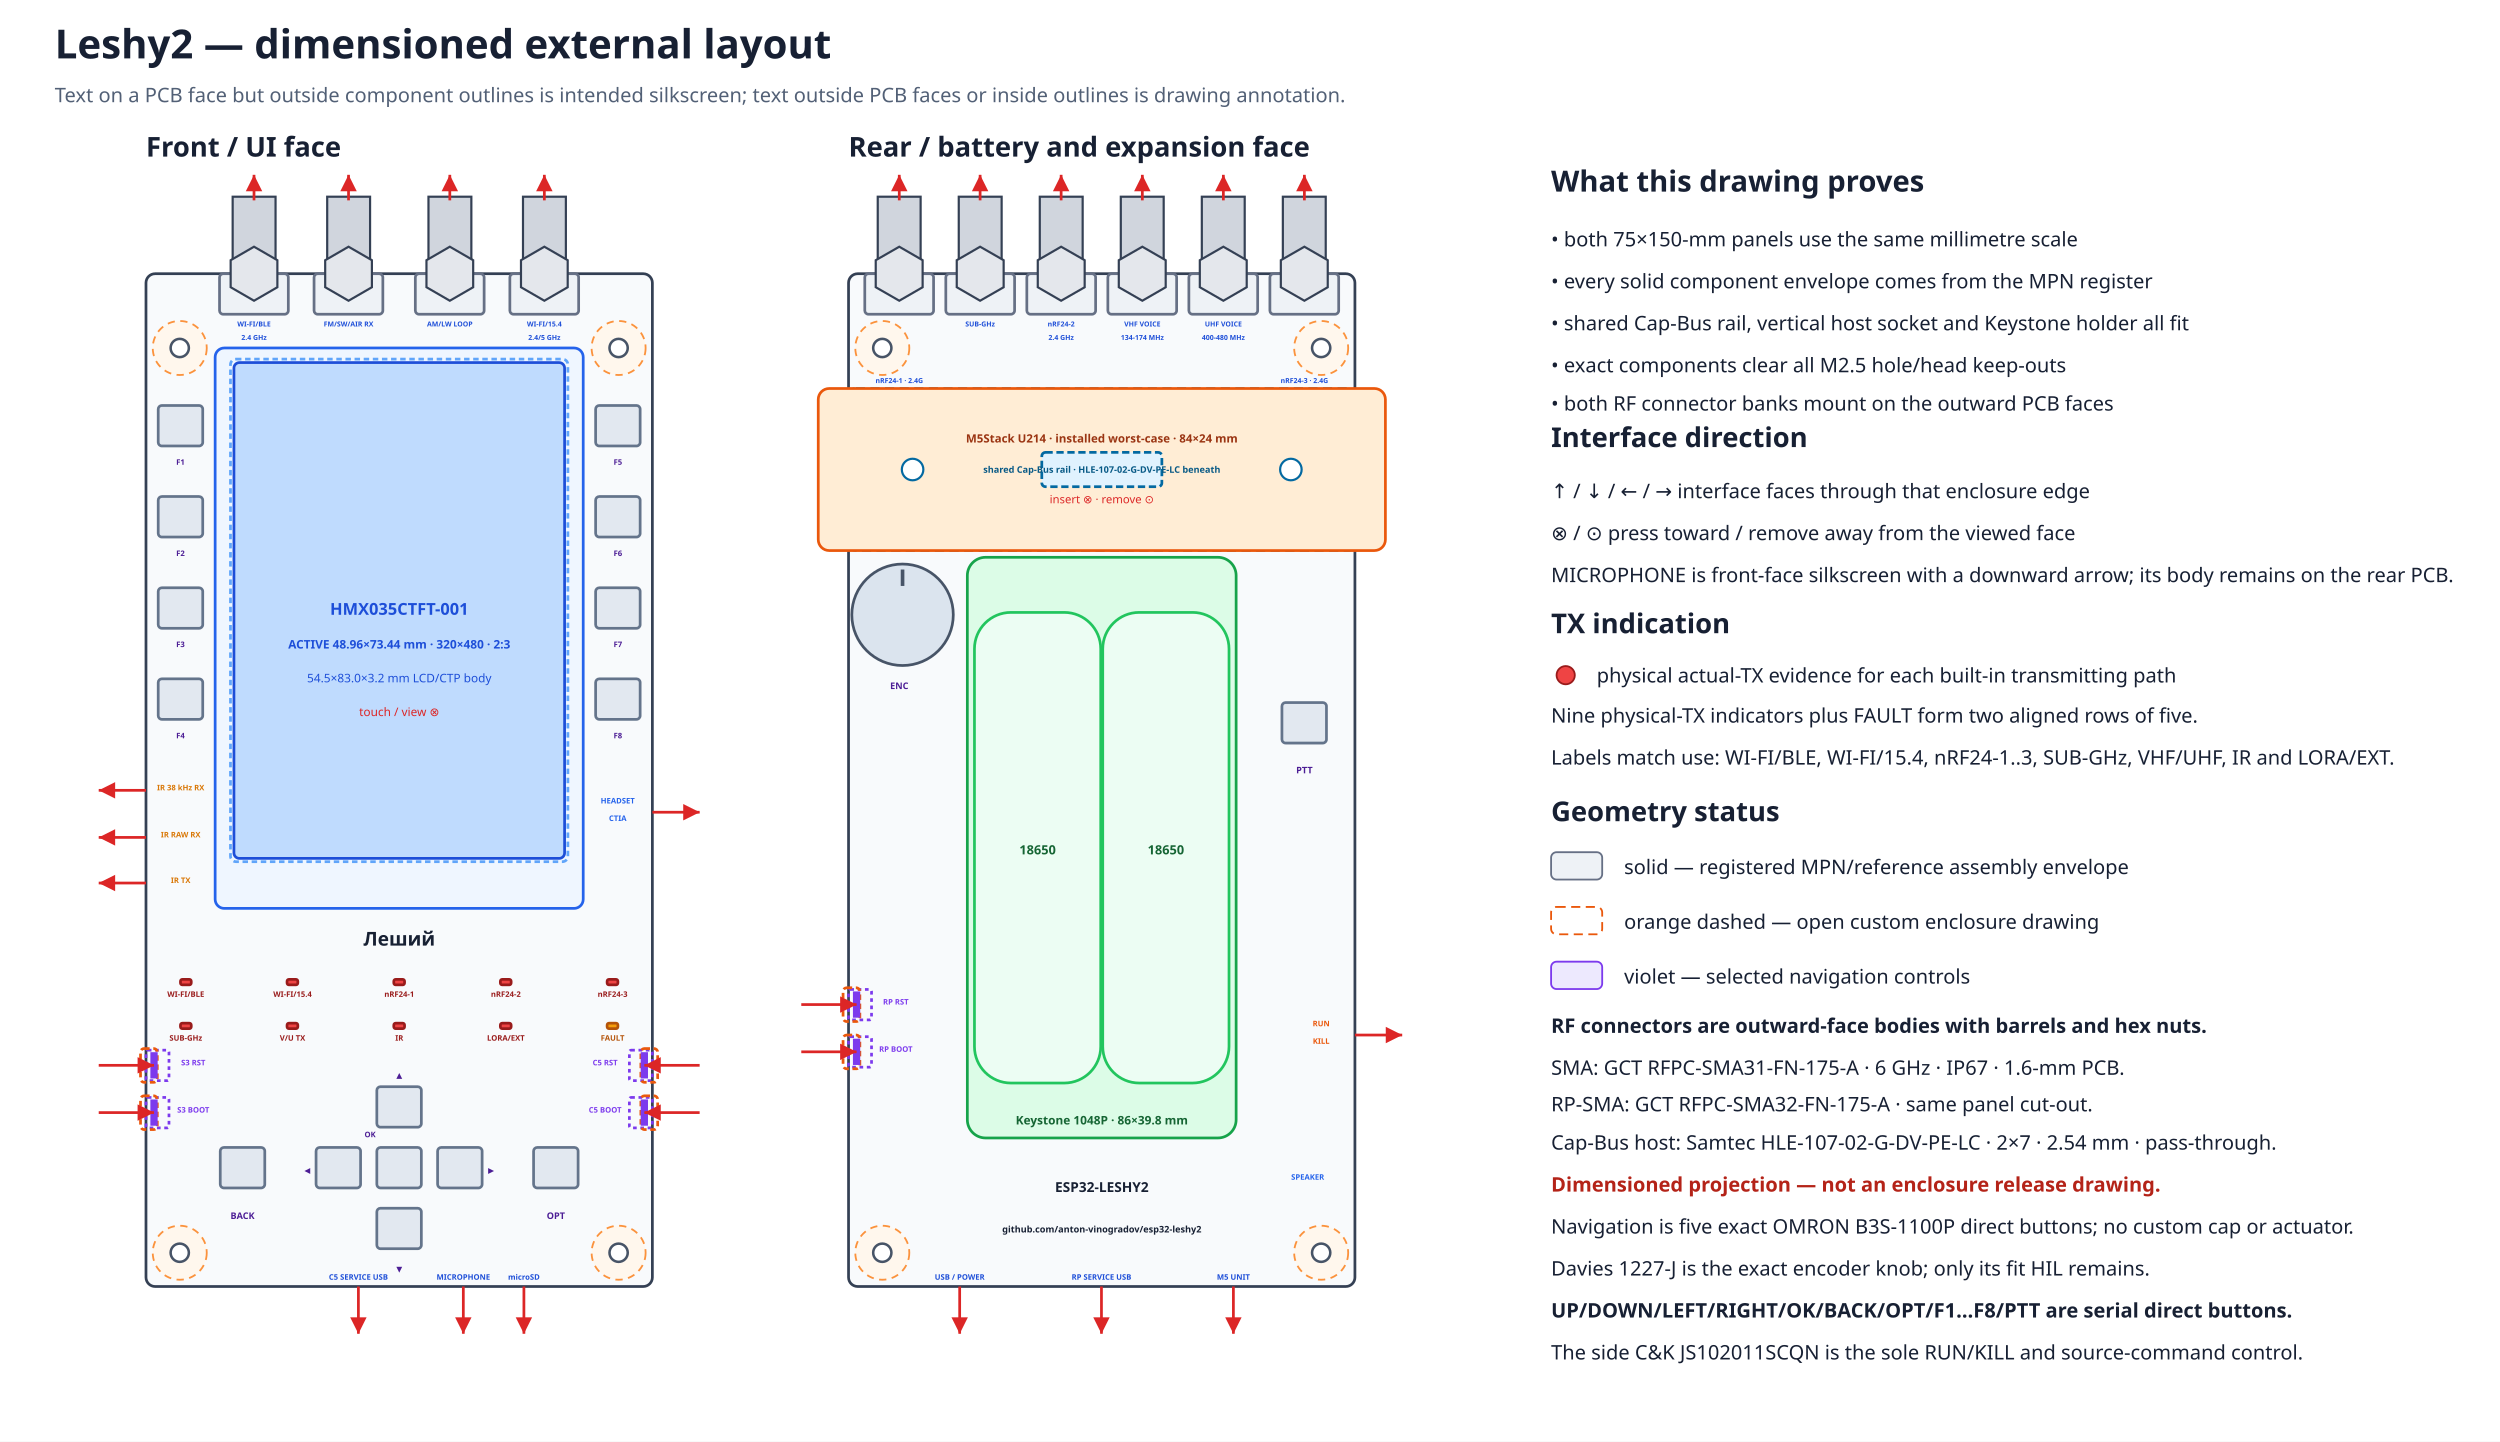
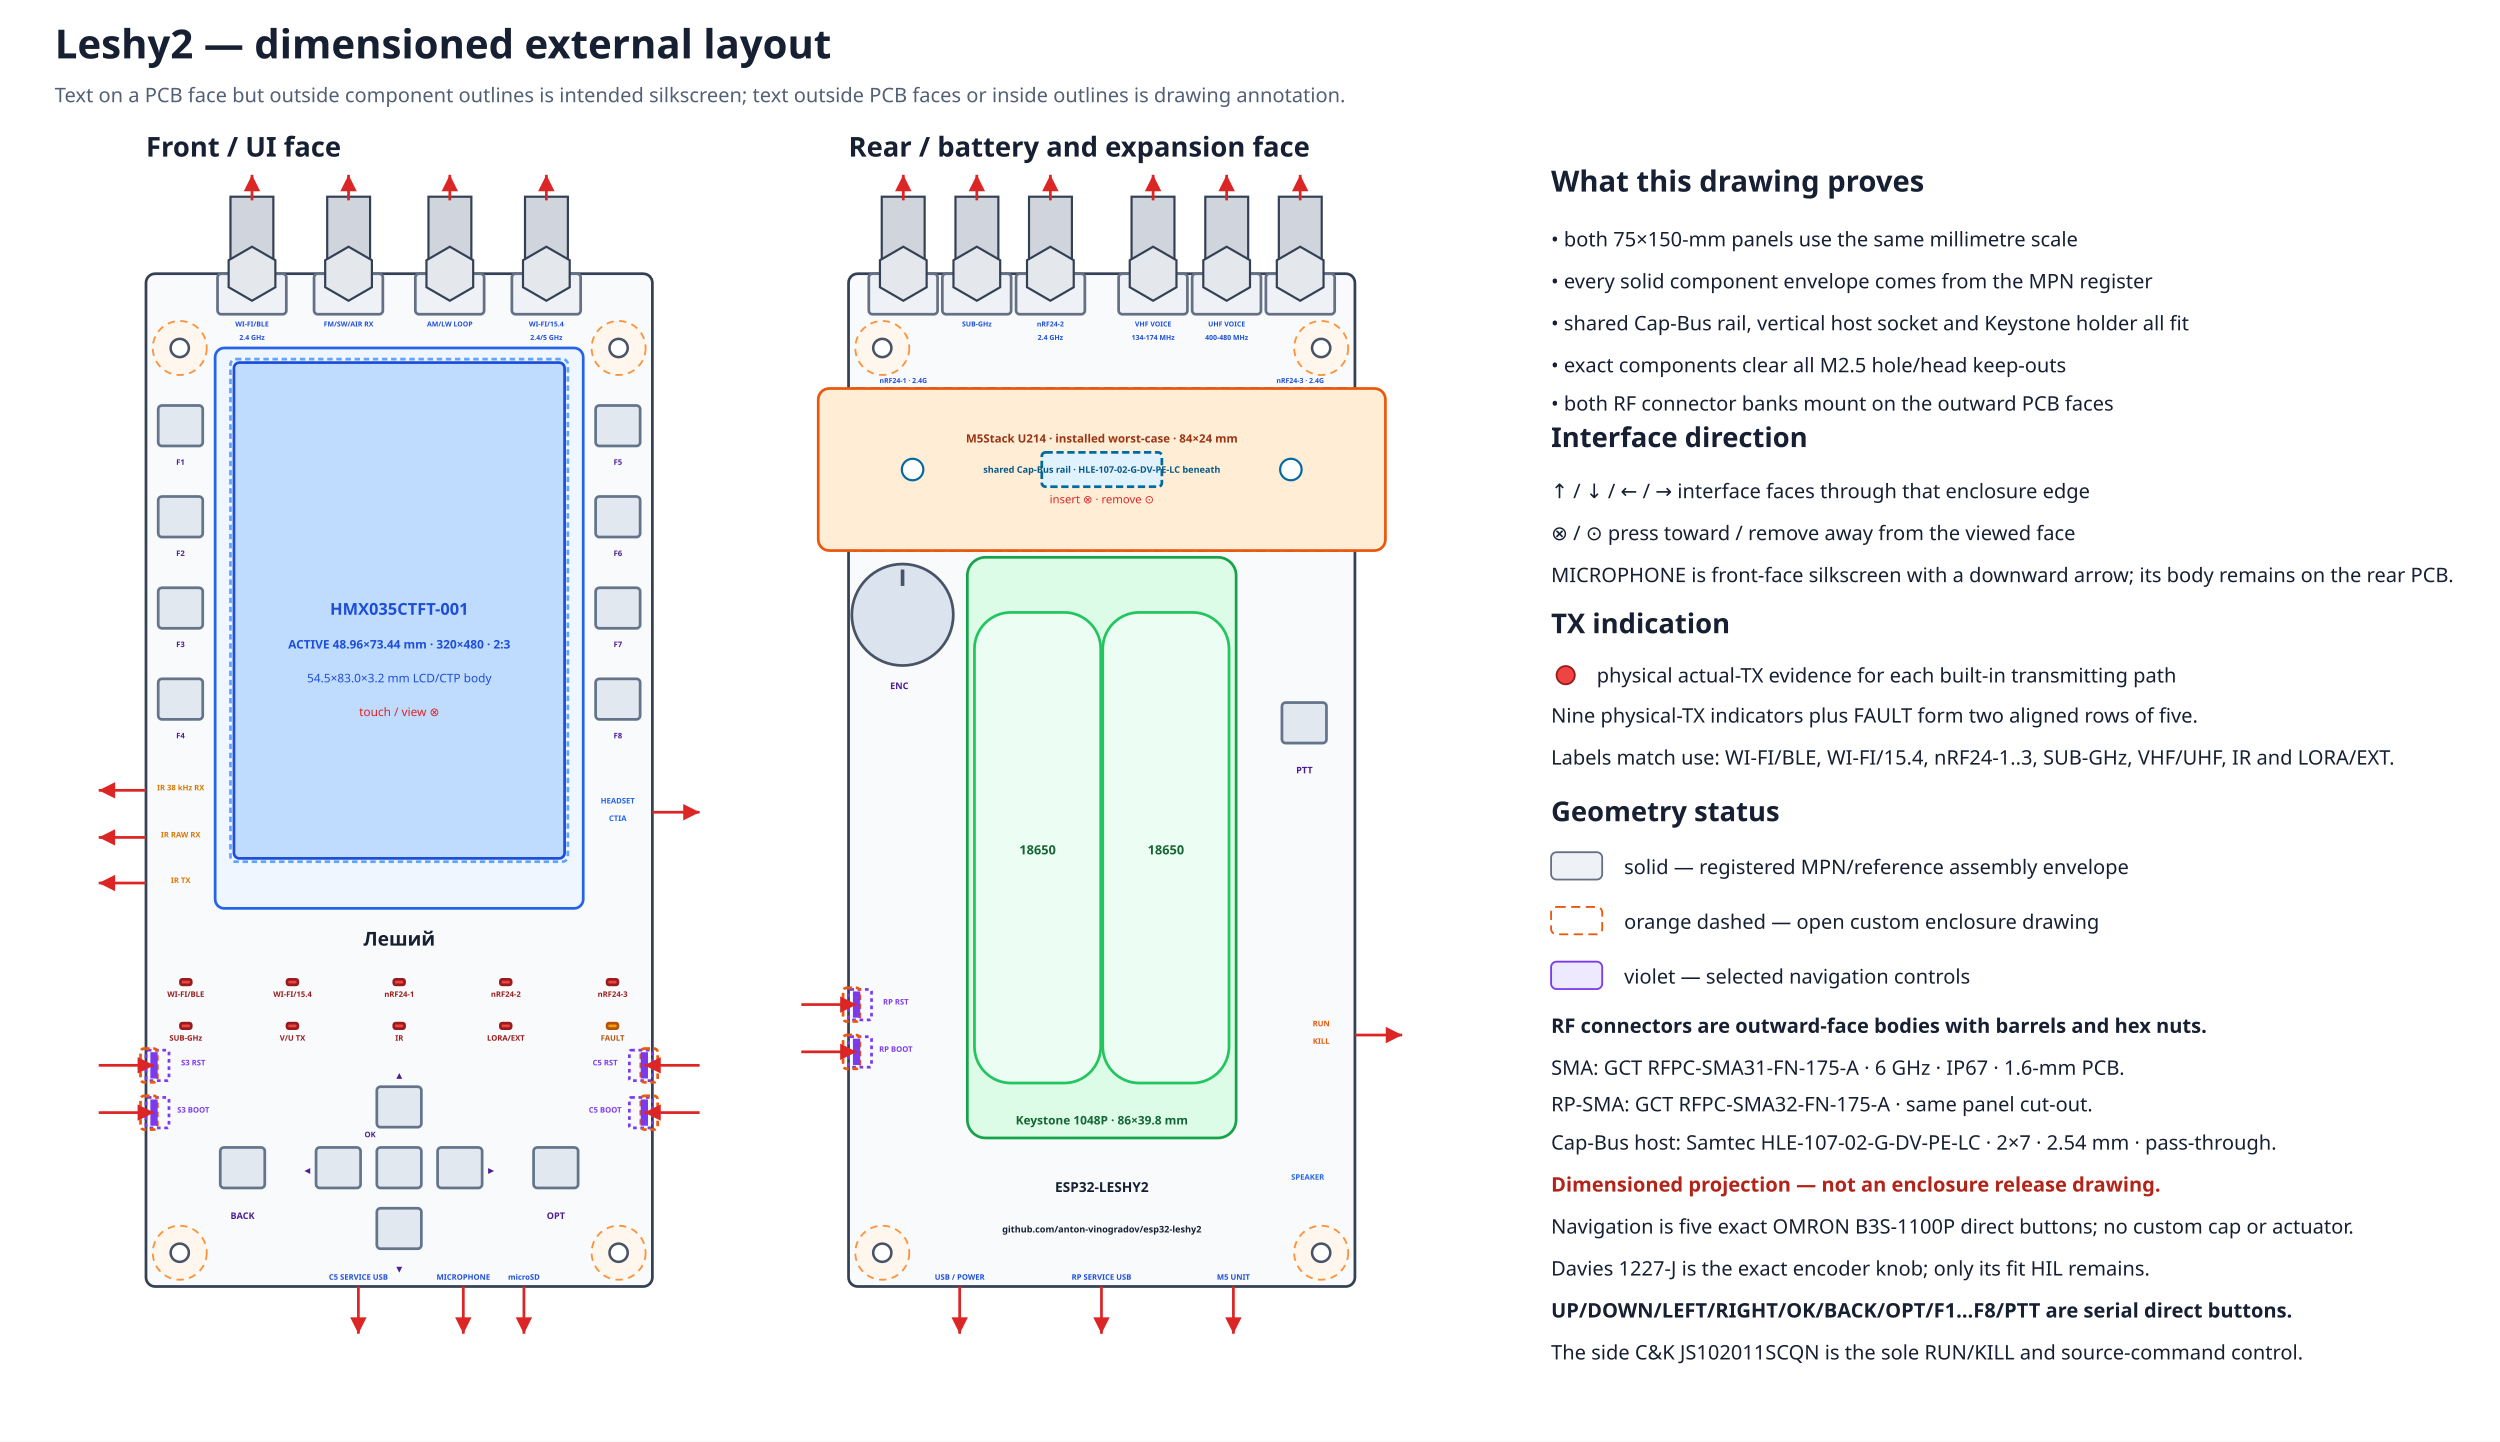
<svg xmlns="http://www.w3.org/2000/svg" width="1370" height="790" viewBox="0 0 1370 790" data-coordinate-model="L2-ASM-COORD-001-A" data-review-gate="H1.3.1" data-review-status="reviewed">
  <defs>
    <marker id="arrow" markerWidth="8" markerHeight="8" refX="6" refY="3" orient="auto">
      <path d="M0,0 L6,3 L0,6 Z" fill="#dc2626" />
    </marker>
  </defs>
  <rect width="100%" height="100%" fill="#ffffff" />
  <text x="30.0" y="32.0" font-family="sans-serif" font-size="22" font-weight="bold" text-anchor="start" fill="#172033">Leshy2 — dimensioned external layout</text>
  <text x="30.0" y="56.0" font-family="sans-serif" font-size="11" font-weight="normal" text-anchor="start" fill="#526076">Text on a PCB face but outside component outlines is intended silkscreen; text outside PCB faces or inside outlines is drawing annotation.</text>
  <text x="80.0" y="85.8" font-family="sans-serif" font-size="15" font-weight="bold" text-anchor="start" fill="#172033">Front / UI face</text>
  <rect x="80.0" y="150.0" width="277.5" height="555.0" rx="5" fill="#f8fafc" stroke="#344054" stroke-width="1.5" data-face="front-outer" data-board-mm="75x150" />
  <circle cx="98.5" cy="190.7" r="14.8" fill="#fff7ed" stroke="#fb923c" stroke-width="1" stroke-dasharray="4 3" />
  <circle cx="98.5" cy="190.7" r="5.0" fill="white" stroke="#475467" stroke-width="1.4" />
  <circle cx="339.0" cy="190.7" r="14.8" fill="#fff7ed" stroke="#fb923c" stroke-width="1" stroke-dasharray="4 3" />
  <circle cx="339.0" cy="190.7" r="5.0" fill="white" stroke="#475467" stroke-width="1.4" />
  <circle cx="98.5" cy="686.5" r="14.8" fill="#fff7ed" stroke="#fb923c" stroke-width="1" stroke-dasharray="4 3" />
  <circle cx="98.5" cy="686.5" r="5.0" fill="white" stroke="#475467" stroke-width="1.4" />
  <circle cx="339.0" cy="686.5" r="14.8" fill="#fff7ed" stroke="#fb923c" stroke-width="1" stroke-dasharray="4 3" />
  <circle cx="339.0" cy="686.5" r="5.0" fill="white" stroke="#475467" stroke-width="1.4" />
  <text x="465.0" y="85.8" font-family="sans-serif" font-size="15" font-weight="bold" text-anchor="start" fill="#172033">Rear / battery and expansion face</text>
  <rect x="465.0" y="150.0" width="277.5" height="555.0" rx="5" fill="#f8fafc" stroke="#344054" stroke-width="1.5" data-face="rear-outer" data-board-mm="75x150" />
  <circle cx="483.5" cy="190.7" r="14.8" fill="#fff7ed" stroke="#fb923c" stroke-width="1" stroke-dasharray="4 3" />
  <circle cx="483.5" cy="190.7" r="5.0" fill="white" stroke="#475467" stroke-width="1.4" />
  <circle cx="724.0" cy="190.7" r="14.8" fill="#fff7ed" stroke="#fb923c" stroke-width="1" stroke-dasharray="4 3" />
  <circle cx="724.0" cy="190.7" r="5.0" fill="white" stroke="#475467" stroke-width="1.4" />
  <circle cx="483.5" cy="686.5" r="14.8" fill="#fff7ed" stroke="#fb923c" stroke-width="1" stroke-dasharray="4 3" />
  <circle cx="483.5" cy="686.5" r="5.0" fill="white" stroke="#475467" stroke-width="1.4" />
  <circle cx="724.0" cy="686.5" r="14.8" fill="#fff7ed" stroke="#fb923c" stroke-width="1" stroke-dasharray="4 3" />
  <circle cx="724.0" cy="686.5" r="5.0" fill="white" stroke="#475467" stroke-width="1.4" />
  <rect x="465.0" y="212.9" width="277.5" height="88.8" rx="4" fill="#f0f9ff" stroke="#0284c7" stroke-width="1.5" stroke-dasharray="5 3" />
  <rect x="448.4" y="212.9" width="310.8" height="88.8" rx="6" fill="#ffedd5" stroke="#ea580c" stroke-width="1.5" />
  <rect x="570.9" y="247.9" width="65.8" height="18.8" rx="2" fill="#e0f2fe" stroke="#0369a1" stroke-width="1.5" stroke-dasharray="4 2" />
  <circle cx="500.1" cy="257.3" r="5.9" fill="#ffffff" stroke="#0369a1" stroke-width="1.2" />
  <circle cx="707.4" cy="257.3" r="5.9" fill="#ffffff" stroke="#0369a1" stroke-width="1.2" />
  <text x="603.8" y="242.5" font-family="sans-serif" font-size="6.3" font-weight="bold" text-anchor="middle" fill="#9a3412">M5Stack U214 · installed worst-case · 84×24 mm</text>
  <text x="603.8" y="259.1" font-family="sans-serif" font-size="5.0" font-weight="bold" text-anchor="middle" fill="#075985">shared Cap-Bus rail · HLE-107-02-G-DV-PE-LC beneath</text>
  <text x="603.8" y="275.8" font-family="sans-serif" font-size="6.2" font-weight="normal" text-anchor="middle" fill="#dc2626">insert ⊗ · remove ⊙</text>
  <g id="rear-outer-rf-bank" data-mount-face="rf-pcb-outer">
-     <rect x="473.9" y="150.0" width="37.7" height="22.2" rx="2" fill="#eef2f6" stroke="#667085" stroke-width="1.5" />
-     <rect x="481.0" y="107.8" width="23.5" height="42.2" fill="#d0d5dd" stroke="#344054" stroke-width="1.2" />
-     <polygon points="505.6,157.4 492.8,164.8 479.9,157.4 479.9,142.6 492.8,135.2 505.6,142.6" fill="#e4e7ec" stroke="#344054" stroke-width="1.2" />
-     <path d="M492.8 109.8 V95.8" stroke="#dc2626" stroke-width="1.5" marker-end="url(#arrow)" />
-     <text data-layer="pcb-silkscreen" x="492.8" y="209.9" font-family="sans-serif" font-size="3.8" font-weight="bold" text-anchor="middle" fill="#1d4ed8">nRF24-1 · 2.4G</text>
-     <rect x="518.3" y="150.0" width="37.7" height="22.2" rx="2" fill="#eef2f6" stroke="#667085" stroke-width="1.5" />
-     <rect x="525.4" y="107.8" width="23.5" height="42.2" fill="#d0d5dd" stroke="#344054" stroke-width="1.2" />
-     <polygon points="550.0,157.4 537.1,164.8 524.3,157.4 524.3,142.6 537.1,135.2 550.0,142.6" fill="#e4e7ec" stroke="#344054" stroke-width="1.2" />
-     <path d="M537.1 109.8 V95.8" stroke="#dc2626" stroke-width="1.5" marker-end="url(#arrow)" />
-     <text data-layer="pcb-silkscreen" x="537.1" y="178.9" font-family="sans-serif" font-size="3.8" font-weight="bold" text-anchor="middle" fill="#1d4ed8">SUB-GHz</text>
-     <rect x="562.7" y="150.0" width="37.7" height="22.2" rx="2" fill="#eef2f6" stroke="#667085" stroke-width="1.5" />
-     <rect x="569.8" y="107.8" width="23.5" height="42.2" fill="#d0d5dd" stroke="#344054" stroke-width="1.2" />
-     <polygon points="594.4,157.4 581.5,164.8 568.7,157.4 568.7,142.6 581.5,135.2 594.4,142.6" fill="#e4e7ec" stroke="#344054" stroke-width="1.2" />
-     <path d="M581.5 109.8 V95.8" stroke="#dc2626" stroke-width="1.5" marker-end="url(#arrow)" />
-     <text data-layer="pcb-silkscreen" x="581.5" y="178.9" font-family="sans-serif" font-size="3.8" font-weight="bold" text-anchor="middle" fill="#1d4ed8">nRF24-2</text>
-     <text data-layer="pcb-silkscreen" x="581.5" y="186.3" font-family="sans-serif" font-size="3.8" font-weight="bold" text-anchor="middle" fill="#1d4ed8">2.4 GHz</text>
-     <rect x="607.1" y="150.0" width="37.7" height="22.2" rx="2" fill="#eef2f6" stroke="#667085" stroke-width="1.5" />
-     <rect x="614.2" y="107.8" width="23.5" height="42.2" fill="#d0d5dd" stroke="#344054" stroke-width="1.2" />
-     <polygon points="638.8,157.4 626.0,164.8 613.1,157.4 613.1,142.6 626.0,135.2 638.8,142.6" fill="#e4e7ec" stroke="#344054" stroke-width="1.2" />
-     <path d="M626.0 109.8 V95.8" stroke="#dc2626" stroke-width="1.5" marker-end="url(#arrow)" />
-     <text data-layer="pcb-silkscreen" x="626.0" y="178.9" font-family="sans-serif" font-size="3.8" font-weight="bold" text-anchor="middle" fill="#1d4ed8">VHF VOICE</text>
-     <text data-layer="pcb-silkscreen" x="626.0" y="186.3" font-family="sans-serif" font-size="3.8" font-weight="bold" text-anchor="middle" fill="#1d4ed8">134-174 MHz</text>
-     <rect x="651.5" y="150.0" width="37.7" height="22.2" rx="2" fill="#eef2f6" stroke="#667085" stroke-width="1.5" />
-     <rect x="658.6" y="107.8" width="23.5" height="42.2" fill="#d0d5dd" stroke="#344054" stroke-width="1.2" />
-     <polygon points="683.2,157.4 670.4,164.8 657.5,157.4 657.5,142.6 670.4,135.2 683.2,142.6" fill="#e4e7ec" stroke="#344054" stroke-width="1.2" />
-     <path d="M670.4 109.8 V95.8" stroke="#dc2626" stroke-width="1.5" marker-end="url(#arrow)" />
-     <text data-layer="pcb-silkscreen" x="670.4" y="178.9" font-family="sans-serif" font-size="3.8" font-weight="bold" text-anchor="middle" fill="#1d4ed8">UHF VOICE</text>
-     <text data-layer="pcb-silkscreen" x="670.4" y="186.3" font-family="sans-serif" font-size="3.8" font-weight="bold" text-anchor="middle" fill="#1d4ed8">400-480 MHz</text>
-     <rect x="695.9" y="150.0" width="37.7" height="22.2" rx="2" fill="#eef2f6" stroke="#667085" stroke-width="1.5" />
-     <rect x="703.0" y="107.8" width="23.5" height="42.2" fill="#d0d5dd" stroke="#344054" stroke-width="1.2" />
-     <polygon points="727.6,157.4 714.8,164.8 701.9,157.4 701.9,142.6 714.8,135.2 727.6,142.6" fill="#e4e7ec" stroke="#344054" stroke-width="1.2" />
-     <path d="M714.8 109.8 V95.8" stroke="#dc2626" stroke-width="1.5" marker-end="url(#arrow)" />
-     <text data-layer="pcb-silkscreen" x="714.8" y="209.9" font-family="sans-serif" font-size="3.8" font-weight="bold" text-anchor="middle" fill="#1d4ed8">nRF24-3 · 2.4G</text>
+     <rect x="476.1" y="150.0" width="37.7" height="22.2" rx="2" fill="#eef2f6" stroke="#667085" stroke-width="1.5" />
+     <rect x="483.2" y="107.8" width="23.5" height="42.2" fill="#d0d5dd" stroke="#344054" stroke-width="1.2" />
+     <polygon points="507.8,157.4 495.0,164.8 482.2,157.4 482.2,142.6 495.0,135.2 507.8,142.6" fill="#e4e7ec" stroke="#344054" stroke-width="1.2" />
+     <path d="M495.0 109.8 V95.8" stroke="#dc2626" stroke-width="1.5" marker-end="url(#arrow)" />
+     <text data-layer="pcb-silkscreen" x="495.0" y="209.9" font-family="sans-serif" font-size="3.8" font-weight="bold" text-anchor="middle" fill="#1d4ed8">nRF24-1 · 2.4G</text>
+     <rect x="516.4" y="150.0" width="37.7" height="22.2" rx="2" fill="#eef2f6" stroke="#667085" stroke-width="1.5" />
+     <rect x="523.6" y="107.8" width="23.5" height="42.2" fill="#d0d5dd" stroke="#344054" stroke-width="1.2" />
+     <polygon points="548.1,157.4 535.3,164.8 522.5,157.4 522.5,142.6 535.3,135.2 548.1,142.6" fill="#e4e7ec" stroke="#344054" stroke-width="1.2" />
+     <path d="M535.3 109.8 V95.8" stroke="#dc2626" stroke-width="1.5" marker-end="url(#arrow)" />
+     <text data-layer="pcb-silkscreen" x="535.3" y="178.9" font-family="sans-serif" font-size="3.8" font-weight="bold" text-anchor="middle" fill="#1d4ed8">SUB-GHz</text>
+     <rect x="556.8" y="150.0" width="37.7" height="22.2" rx="2" fill="#eef2f6" stroke="#667085" stroke-width="1.5" />
+     <rect x="563.9" y="107.8" width="23.5" height="42.2" fill="#d0d5dd" stroke="#344054" stroke-width="1.2" />
+     <polygon points="588.4,157.4 575.6,164.8 562.8,157.4 562.8,142.6 575.6,135.2 588.4,142.6" fill="#e4e7ec" stroke="#344054" stroke-width="1.2" />
+     <path d="M575.6 109.8 V95.8" stroke="#dc2626" stroke-width="1.5" marker-end="url(#arrow)" />
+     <text data-layer="pcb-silkscreen" x="575.6" y="178.9" font-family="sans-serif" font-size="3.8" font-weight="bold" text-anchor="middle" fill="#1d4ed8">nRF24-2</text>
+     <text data-layer="pcb-silkscreen" x="575.6" y="186.3" font-family="sans-serif" font-size="3.8" font-weight="bold" text-anchor="middle" fill="#1d4ed8">2.4 GHz</text>
+     <rect x="613.0" y="150.0" width="37.7" height="22.2" rx="2" fill="#eef2f6" stroke="#667085" stroke-width="1.5" />
+     <rect x="620.1" y="107.8" width="23.5" height="42.2" fill="#d0d5dd" stroke="#344054" stroke-width="1.2" />
+     <polygon points="644.7,157.4 631.9,164.8 619.1,157.4 619.1,142.6 631.9,135.2 644.7,142.6" fill="#e4e7ec" stroke="#344054" stroke-width="1.2" />
+     <path d="M631.9 109.8 V95.8" stroke="#dc2626" stroke-width="1.5" marker-end="url(#arrow)" />
+     <text data-layer="pcb-silkscreen" x="631.9" y="178.9" font-family="sans-serif" font-size="3.8" font-weight="bold" text-anchor="middle" fill="#1d4ed8">VHF VOICE</text>
+     <text data-layer="pcb-silkscreen" x="631.9" y="186.3" font-family="sans-serif" font-size="3.8" font-weight="bold" text-anchor="middle" fill="#1d4ed8">134-174 MHz</text>
+     <rect x="653.3" y="150.0" width="37.7" height="22.2" rx="2" fill="#eef2f6" stroke="#667085" stroke-width="1.5" />
+     <rect x="660.5" y="107.8" width="23.5" height="42.2" fill="#d0d5dd" stroke="#344054" stroke-width="1.2" />
+     <polygon points="685.0,157.4 672.2,164.8 659.4,157.4 659.4,142.6 672.2,135.2 685.0,142.6" fill="#e4e7ec" stroke="#344054" stroke-width="1.2" />
+     <path d="M672.2 109.8 V95.8" stroke="#dc2626" stroke-width="1.5" marker-end="url(#arrow)" />
+     <text data-layer="pcb-silkscreen" x="672.2" y="178.9" font-family="sans-serif" font-size="3.8" font-weight="bold" text-anchor="middle" fill="#1d4ed8">UHF VOICE</text>
+     <text data-layer="pcb-silkscreen" x="672.2" y="186.3" font-family="sans-serif" font-size="3.8" font-weight="bold" text-anchor="middle" fill="#1d4ed8">400-480 MHz</text>
+     <rect x="693.7" y="150.0" width="37.7" height="22.2" rx="2" fill="#eef2f6" stroke="#667085" stroke-width="1.5" />
+     <rect x="700.8" y="107.8" width="23.5" height="42.2" fill="#d0d5dd" stroke="#344054" stroke-width="1.2" />
+     <polygon points="725.3,157.4 712.5,164.8 699.7,157.4 699.7,142.6 712.5,135.2 725.3,142.6" fill="#e4e7ec" stroke="#344054" stroke-width="1.2" />
+     <path d="M712.5 109.8 V95.8" stroke="#dc2626" stroke-width="1.5" marker-end="url(#arrow)" />
+     <text data-layer="pcb-silkscreen" x="712.5" y="209.9" font-family="sans-serif" font-size="3.8" font-weight="bold" text-anchor="middle" fill="#1d4ed8">nRF24-3 · 2.4G</text>
  </g>
  <rect x="117.9" y="190.7" width="201.7" height="307.1" rx="5" fill="#eff6ff" stroke="#2563eb" stroke-width="1.5" />
  <rect x="128.2" y="198.7" width="181.2" height="271.7" rx="3" fill="#bfdbfe" stroke="#1d4ed8" stroke-width="1.5" />
  <rect x="126.3" y="196.8" width="184.9" height="275.4" rx="3" fill="none" stroke="#60a5fa" stroke-width="1.5" stroke-dasharray="3 2" />
  <text x="218.8" y="336.9" font-family="sans-serif" font-size="9" font-weight="bold" text-anchor="middle" fill="#1d4ed8">HMX035CTFT-001</text>
  <text x="218.8" y="355.4" font-family="sans-serif" font-size="6.5" font-weight="bold" text-anchor="middle" fill="#1d4ed8">ACTIVE 48.96×73.44 mm · 320×480 · 2:3</text>
  <text x="218.8" y="373.9" font-family="sans-serif" font-size="6.5" font-weight="normal" text-anchor="middle" fill="#1d4ed8">54.5×83.0×3.2 mm LCD/CTP body</text>
  <text x="218.8" y="392.4" font-family="sans-serif" font-size="6.5" font-weight="normal" text-anchor="middle" fill="#dc2626">touch / view ⊗</text>
  <g id="front-outer-rf-bank" data-mount-face="ui-pcb-outer">
-     <rect x="120.3" y="150.0" width="37.7" height="22.2" rx="2" fill="#eef2f6" stroke="#667085" stroke-width="1.5" />
-     <rect x="127.5" y="107.8" width="23.5" height="42.2" fill="#d0d5dd" stroke="#344054" stroke-width="1.2" />
-     <polygon points="152.0,157.4 139.2,164.8 126.4,157.4 126.4,142.6 139.2,135.2 152.0,142.6" fill="#e4e7ec" stroke="#344054" stroke-width="1.2" />
-     <path d="M139.2 109.8 V95.8" stroke="#dc2626" stroke-width="1.5" marker-end="url(#arrow)" />
-     <text data-layer="pcb-silkscreen" x="139.2" y="178.9" font-family="sans-serif" font-size="3.8" font-weight="bold" text-anchor="middle" fill="#1d4ed8">WI-FI/BLE</text>
-     <text data-layer="pcb-silkscreen" x="139.2" y="186.3" font-family="sans-serif" font-size="3.8" font-weight="bold" text-anchor="middle" fill="#1d4ed8">2.4 GHz</text>
+     <rect x="119.2" y="150.0" width="37.7" height="22.2" rx="2" fill="#eef2f6" stroke="#667085" stroke-width="1.5" />
+     <rect x="126.3" y="107.8" width="23.5" height="42.2" fill="#d0d5dd" stroke="#344054" stroke-width="1.2" />
+     <polygon points="150.9,157.4 138.1,164.8 125.3,157.4 125.3,142.6 138.1,135.2 150.9,142.6" fill="#e4e7ec" stroke="#344054" stroke-width="1.2" />
+     <path d="M138.1 109.8 V95.8" stroke="#dc2626" stroke-width="1.5" marker-end="url(#arrow)" />
+     <text data-layer="pcb-silkscreen" x="138.1" y="178.9" font-family="sans-serif" font-size="3.8" font-weight="bold" text-anchor="middle" fill="#1d4ed8">WI-FI/BLE</text>
+     <text data-layer="pcb-silkscreen" x="138.1" y="186.3" font-family="sans-serif" font-size="3.8" font-weight="bold" text-anchor="middle" fill="#1d4ed8">2.4 GHz</text>
    <rect x="172.1" y="150.0" width="37.7" height="22.2" rx="2" fill="#eef2f6" stroke="#667085" stroke-width="1.5" />
    <rect x="179.3" y="107.8" width="23.5" height="42.2" fill="#d0d5dd" stroke="#344054" stroke-width="1.2" />
    <polygon points="203.8,157.4 191.0,164.8 178.2,157.4 178.2,142.6 191.0,135.2 203.8,142.6" fill="#e4e7ec" stroke="#344054" stroke-width="1.2" />
    <path d="M191.0 109.8 V95.8" stroke="#dc2626" stroke-width="1.5" marker-end="url(#arrow)" />
    <text data-layer="pcb-silkscreen" x="191.0" y="178.9" font-family="sans-serif" font-size="3.8" font-weight="bold" text-anchor="middle" fill="#1d4ed8">FM/SW/AIR RX</text>
    <rect x="227.6" y="150.0" width="37.7" height="22.2" rx="2" fill="#eef2f6" stroke="#667085" stroke-width="1.5" />
    <rect x="234.8" y="107.8" width="23.5" height="42.2" fill="#d0d5dd" stroke="#344054" stroke-width="1.2" />
    <polygon points="259.3,157.4 246.5,164.8 233.7,157.4 233.7,142.6 246.5,135.2 259.3,142.6" fill="#e4e7ec" stroke="#344054" stroke-width="1.2" />
    <path d="M246.5 109.8 V95.8" stroke="#dc2626" stroke-width="1.5" marker-end="url(#arrow)" />
    <text data-layer="pcb-silkscreen" x="246.5" y="178.9" font-family="sans-serif" font-size="3.8" font-weight="bold" text-anchor="middle" fill="#1d4ed8">AM/LW LOOP</text>
-     <rect x="279.4" y="150.0" width="37.7" height="22.2" rx="2" fill="#eef2f6" stroke="#667085" stroke-width="1.5" />
-     <rect x="286.6" y="107.8" width="23.5" height="42.2" fill="#d0d5dd" stroke="#344054" stroke-width="1.2" />
-     <polygon points="311.1,157.4 298.3,164.8 285.5,157.4 285.5,142.6 298.3,135.2 311.1,142.6" fill="#e4e7ec" stroke="#344054" stroke-width="1.2" />
-     <path d="M298.3 109.8 V95.8" stroke="#dc2626" stroke-width="1.5" marker-end="url(#arrow)" />
-     <text data-layer="pcb-silkscreen" x="298.3" y="178.9" font-family="sans-serif" font-size="3.8" font-weight="bold" text-anchor="middle" fill="#1d4ed8">WI-FI/15.4</text>
-     <text data-layer="pcb-silkscreen" x="298.3" y="186.3" font-family="sans-serif" font-size="3.8" font-weight="bold" text-anchor="middle" fill="#1d4ed8">2.4/5 GHz</text>
+     <rect x="280.5" y="150.0" width="37.7" height="22.2" rx="2" fill="#eef2f6" stroke="#667085" stroke-width="1.5" />
+     <rect x="287.7" y="107.8" width="23.5" height="42.2" fill="#d0d5dd" stroke="#344054" stroke-width="1.2" />
+     <polygon points="312.2,157.4 299.4,164.8 286.6,157.4 286.6,142.6 299.4,135.2 312.2,142.6" fill="#e4e7ec" stroke="#344054" stroke-width="1.2" />
+     <path d="M299.4 109.8 V95.8" stroke="#dc2626" stroke-width="1.5" marker-end="url(#arrow)" />
+     <text data-layer="pcb-silkscreen" x="299.4" y="178.9" font-family="sans-serif" font-size="3.8" font-weight="bold" text-anchor="middle" fill="#1d4ed8">WI-FI/15.4</text>
+     <text data-layer="pcb-silkscreen" x="299.4" y="186.3" font-family="sans-serif" font-size="3.8" font-weight="bold" text-anchor="middle" fill="#1d4ed8">2.4/5 GHz</text>
  </g>
  <rect x="98.9" y="536.7" width="5.9" height="3.0" rx="1" fill="#ef4444" stroke="#991b1b" stroke-width="1.5" data-instance="s3_tx_led" data-role="actual-tx-indicator" data-row="1" data-column="1" />
  <text data-layer="pcb-silkscreen" x="101.8" y="546.3" font-family="sans-serif" font-size="4.2" font-weight="bold" text-anchor="middle" fill="#991b1b">WI-FI/BLE</text>
  <rect x="157.3" y="536.7" width="5.9" height="3.0" rx="1" fill="#ef4444" stroke="#991b1b" stroke-width="1.5" data-instance="c5_tx_led" data-role="actual-tx-indicator" data-row="1" data-column="2" />
  <text data-layer="pcb-silkscreen" x="160.3" y="546.3" font-family="sans-serif" font-size="4.2" font-weight="bold" text-anchor="middle" fill="#991b1b">WI-FI/15.4</text>
  <rect x="215.8" y="536.7" width="5.9" height="3.0" rx="1" fill="#ef4444" stroke="#991b1b" stroke-width="1.5" data-instance="nrf0_tx_led" data-role="actual-tx-indicator" data-row="1" data-column="3" />
  <text data-layer="pcb-silkscreen" x="218.8" y="546.3" font-family="sans-serif" font-size="4.2" font-weight="bold" text-anchor="middle" fill="#991b1b">nRF24-1</text>
  <rect x="274.2" y="536.7" width="5.9" height="3.0" rx="1" fill="#ef4444" stroke="#991b1b" stroke-width="1.5" data-instance="nrf1_tx_led" data-role="actual-tx-indicator" data-row="1" data-column="4" />
  <text data-layer="pcb-silkscreen" x="277.2" y="546.3" font-family="sans-serif" font-size="4.2" font-weight="bold" text-anchor="middle" fill="#991b1b">nRF24-2</text>
  <rect x="332.7" y="536.7" width="5.9" height="3.0" rx="1" fill="#ef4444" stroke="#991b1b" stroke-width="1.5" data-instance="nrf2_tx_led" data-role="actual-tx-indicator" data-row="1" data-column="5" />
  <text data-layer="pcb-silkscreen" x="335.7" y="546.3" font-family="sans-serif" font-size="4.2" font-weight="bold" text-anchor="middle" fill="#991b1b">nRF24-3</text>
  <rect x="98.9" y="560.7" width="5.9" height="3.0" rx="1" fill="#ef4444" stroke="#991b1b" stroke-width="1.5" data-instance="cc_tx_led" data-role="actual-tx-indicator" data-row="2" data-column="1" />
  <text data-layer="pcb-silkscreen" x="101.8" y="570.3" font-family="sans-serif" font-size="4.2" font-weight="bold" text-anchor="middle" fill="#991b1b">SUB-GHz</text>
  <rect x="157.3" y="560.7" width="5.9" height="3.0" rx="1" fill="#ef4444" stroke="#991b1b" stroke-width="1.5" data-instance="voice_tx_led" data-role="actual-tx-indicator" data-row="2" data-column="2" />
  <text data-layer="pcb-silkscreen" x="160.3" y="570.3" font-family="sans-serif" font-size="4.2" font-weight="bold" text-anchor="middle" fill="#991b1b">V/U TX</text>
  <rect x="215.8" y="560.7" width="5.9" height="3.0" rx="1" fill="#ef4444" stroke="#991b1b" stroke-width="1.5" data-instance="ir_tx_led" data-role="actual-tx-indicator" data-row="2" data-column="3" />
  <text data-layer="pcb-silkscreen" x="218.8" y="570.3" font-family="sans-serif" font-size="4.2" font-weight="bold" text-anchor="middle" fill="#991b1b">IR</text>
  <rect x="274.2" y="560.7" width="5.9" height="3.0" rx="1" fill="#ef4444" stroke="#991b1b" stroke-width="1.5" data-instance="ext_tx_led" data-role="actual-tx-indicator" data-row="2" data-column="4" />
  <text data-layer="pcb-silkscreen" x="277.2" y="570.3" font-family="sans-serif" font-size="4.2" font-weight="bold" text-anchor="middle" fill="#991b1b">LORA/EXT</text>
  <rect x="332.7" y="560.7" width="5.9" height="3.0" rx="1" fill="#f59e0b" stroke="#b45309" stroke-width="1.5" data-instance="fault_led" data-role="fault-indicator" data-row="2" data-column="5" />
  <text data-layer="pcb-silkscreen" x="335.7" y="570.3" font-family="sans-serif" font-size="4.2" font-weight="bold" text-anchor="middle" fill="#b45309">FAULT</text>
  <rect x="86.7" y="222.2" width="24.4" height="22.2" rx="2" fill="#e2e8f0" stroke="#64748b" stroke-width="1.5" data-instance="ui_switch_f1" data-direct-press="true" />
  <rect x="86.7" y="272.1" width="24.4" height="22.2" rx="2" fill="#e2e8f0" stroke="#64748b" stroke-width="1.5" data-instance="ui_switch_f2" data-direct-press="true" />
  <rect x="86.7" y="322.1" width="24.4" height="22.2" rx="2" fill="#e2e8f0" stroke="#64748b" stroke-width="1.5" data-instance="ui_switch_f3" data-direct-press="true" />
  <rect x="86.7" y="372.0" width="24.4" height="22.2" rx="2" fill="#e2e8f0" stroke="#64748b" stroke-width="1.5" data-instance="ui_switch_f4" data-direct-press="true" />
  <rect x="326.4" y="222.2" width="24.4" height="22.2" rx="2" fill="#e2e8f0" stroke="#64748b" stroke-width="1.5" data-instance="ui_switch_f5" data-direct-press="true" />
  <rect x="326.4" y="272.1" width="24.4" height="22.2" rx="2" fill="#e2e8f0" stroke="#64748b" stroke-width="1.5" data-instance="ui_switch_f6" data-direct-press="true" />
  <rect x="326.4" y="322.1" width="24.4" height="22.2" rx="2" fill="#e2e8f0" stroke="#64748b" stroke-width="1.5" data-instance="ui_switch_f7" data-direct-press="true" />
  <rect x="326.4" y="372.0" width="24.4" height="22.2" rx="2" fill="#e2e8f0" stroke="#64748b" stroke-width="1.5" data-instance="ui_switch_f8" data-direct-press="true" />
  <rect x="120.7" y="628.8" width="24.4" height="22.2" rx="2" fill="#e2e8f0" stroke="#64748b" stroke-width="1.5" data-instance="ui_switch_back" data-direct-press="true" />
  <rect x="206.5" y="595.5" width="24.4" height="22.2" rx="2" fill="#e2e8f0" stroke="#64748b" stroke-width="1.5" data-instance="ui_dpad_up" data-direct-press="true" />
  <rect x="206.5" y="662.1" width="24.4" height="22.2" rx="2" fill="#e2e8f0" stroke="#64748b" stroke-width="1.5" data-instance="ui_dpad_down" data-direct-press="true" />
  <rect x="173.2" y="628.8" width="24.4" height="22.2" rx="2" fill="#e2e8f0" stroke="#64748b" stroke-width="1.5" data-instance="ui_dpad_left" data-direct-press="true" />
  <rect x="239.8" y="628.8" width="24.4" height="22.2" rx="2" fill="#e2e8f0" stroke="#64748b" stroke-width="1.5" data-instance="ui_dpad_right" data-direct-press="true" />
  <rect x="206.5" y="628.8" width="24.4" height="22.2" rx="2" fill="#e2e8f0" stroke="#64748b" stroke-width="1.5" data-instance="ui_dpad_ok" data-direct-press="true" />
  <rect x="292.4" y="628.8" width="24.4" height="22.2" rx="2" fill="#e2e8f0" stroke="#64748b" stroke-width="1.5" data-instance="ui_switch_opt" data-direct-press="true" />
  <text data-layer="pcb-silkscreen" x="218.8" y="590.7" font-family="sans-serif" font-size="4.2" font-weight="bold" text-anchor="middle" fill="#4c1d95">▲</text>
  <text data-layer="pcb-silkscreen" x="218.8" y="696.9" font-family="sans-serif" font-size="4.2" font-weight="bold" text-anchor="middle" fill="#4c1d95">▼</text>
  <text data-layer="pcb-silkscreen" x="168.4" y="642.8" font-family="sans-serif" font-size="4.2" font-weight="bold" text-anchor="middle" fill="#4c1d95">◀</text>
  <text data-layer="pcb-silkscreen" x="269.1" y="642.8" font-family="sans-serif" font-size="4.2" font-weight="bold" text-anchor="middle" fill="#4c1d95">▶</text>
  <text data-layer="pcb-silkscreen" x="202.8" y="623.2" font-family="sans-serif" font-size="4.2" font-weight="bold" text-anchor="middle" fill="#4c1d95">OK</text>
  <text data-layer="pcb-silkscreen" x="132.9" y="668.0" font-family="sans-serif" font-size="5.0" font-weight="bold" text-anchor="middle" fill="#4c1d95">BACK</text>
  <text data-layer="pcb-silkscreen" x="304.6" y="668.0" font-family="sans-serif" font-size="5.0" font-weight="bold" text-anchor="middle" fill="#4c1d95">OPT</text>
  <text data-layer="pcb-silkscreen" x="98.9" y="254.7" font-family="sans-serif" font-size="4.2" font-weight="bold" text-anchor="middle" fill="#4c1d95">F1</text>
  <text data-layer="pcb-silkscreen" x="98.9" y="304.7" font-family="sans-serif" font-size="4.2" font-weight="bold" text-anchor="middle" fill="#4c1d95">F2</text>
  <text data-layer="pcb-silkscreen" x="98.9" y="354.6" font-family="sans-serif" font-size="4.2" font-weight="bold" text-anchor="middle" fill="#4c1d95">F3</text>
  <text data-layer="pcb-silkscreen" x="98.9" y="404.6" font-family="sans-serif" font-size="4.2" font-weight="bold" text-anchor="middle" fill="#4c1d95">F4</text>
  <text data-layer="pcb-silkscreen" x="338.6" y="254.7" font-family="sans-serif" font-size="4.2" font-weight="bold" text-anchor="middle" fill="#4c1d95">F5</text>
  <text data-layer="pcb-silkscreen" x="338.6" y="304.7" font-family="sans-serif" font-size="4.2" font-weight="bold" text-anchor="middle" fill="#4c1d95">F6</text>
  <text data-layer="pcb-silkscreen" x="338.6" y="354.6" font-family="sans-serif" font-size="4.2" font-weight="bold" text-anchor="middle" fill="#4c1d95">F7</text>
  <text data-layer="pcb-silkscreen" x="338.6" y="404.6" font-family="sans-serif" font-size="4.2" font-weight="bold" text-anchor="middle" fill="#4c1d95">F8</text>
  <path d="M80.0 433.1 L54.1 433.1" stroke="#dc2626" stroke-width="1.5" marker-end="url(#arrow)" />
  <text data-layer="pcb-silkscreen" x="99.0" y="433.1" font-family="sans-serif" font-size="4.2" font-weight="bold" text-anchor="middle" fill="#d97706">IR 38 kHz RX</text>
  <path d="M80.0 458.9 L54.1 458.9" stroke="#dc2626" stroke-width="1.5" marker-end="url(#arrow)" />
  <text data-layer="pcb-silkscreen" x="99.0" y="458.9" font-family="sans-serif" font-size="4.2" font-weight="bold" text-anchor="middle" fill="#d97706">IR RAW RX</text>
  <path d="M80.0 483.9 L54.1 483.9" stroke="#dc2626" stroke-width="1.5" marker-end="url(#arrow)" />
  <text data-layer="pcb-silkscreen" x="99.0" y="483.9" font-family="sans-serif" font-size="4.2" font-weight="bold" text-anchor="middle" fill="#d97706">IR TX</text>
  <path d="M357.5 445.1 L383.4 445.1" stroke="#dc2626" stroke-width="1.5" marker-end="url(#arrow)" />
  <text data-layer="pcb-silkscreen" x="338.5" y="440.3" font-family="sans-serif" font-size="4.2" font-weight="bold" text-anchor="middle" fill="#2563eb">HEADSET</text>
  <text data-layer="pcb-silkscreen" x="338.5" y="449.9" font-family="sans-serif" font-size="4.2" font-weight="bold" text-anchor="middle" fill="#2563eb">CTIA</text>
  <rect x="80.0" y="575.5" width="12.6" height="16.7" rx="1" fill="none" stroke="#7c3aed" stroke-width="1.5" stroke-dasharray="2 2" data-instance="s3_reset_button" data-projection="inner-mounted-side-switch" />
  <rect x="77.0" y="574.6" width="9.2" height="18.5" rx="2" fill="none" stroke="#ea580c" stroke-width="1.5" stroke-dasharray="3 2" data-instance="s3_reset_button" data-part="protective-recess" data-recess-mm="1.2" />
  <path d="M84.4 578.6 V589.0" stroke="#7c3aed" stroke-width="4" stroke-linecap="square" data-instance="s3_reset_button" data-part="side-actuator" data-recessed="true" />
  <path d="M54.1 583.8 L84.4 583.8" stroke="#dc2626" stroke-width="1.5" marker-end="url(#arrow)" />
  <text data-layer="pcb-silkscreen" x="105.9" y="583.8" font-family="sans-serif" font-size="4.2" font-weight="bold" text-anchor="middle" fill="#7c3aed">S3 RST</text>
  <rect x="80.0" y="601.4" width="12.6" height="16.7" rx="1" fill="none" stroke="#7c3aed" stroke-width="1.5" stroke-dasharray="2 2" data-instance="s3_boot_button" data-projection="inner-mounted-side-switch" />
  <rect x="77.0" y="600.5" width="9.2" height="18.5" rx="2" fill="none" stroke="#ea580c" stroke-width="1.5" stroke-dasharray="3 2" data-instance="s3_boot_button" data-part="protective-recess" data-recess-mm="1.2" />
  <path d="M84.4 604.5 V614.9" stroke="#7c3aed" stroke-width="4" stroke-linecap="square" data-instance="s3_boot_button" data-part="side-actuator" data-recessed="true" />
  <path d="M54.1 609.7 L84.4 609.7" stroke="#dc2626" stroke-width="1.5" marker-end="url(#arrow)" />
  <text data-layer="pcb-silkscreen" x="105.9" y="609.7" font-family="sans-serif" font-size="4.2" font-weight="bold" text-anchor="middle" fill="#7c3aed">S3 BOOT</text>
  <rect x="344.9" y="575.5" width="12.6" height="16.7" rx="1" fill="none" stroke="#7c3aed" stroke-width="1.5" stroke-dasharray="2 2" data-instance="c5_reset_button" data-projection="inner-mounted-side-switch" />
  <rect x="351.2" y="574.6" width="9.2" height="18.5" rx="2" fill="none" stroke="#ea580c" stroke-width="1.5" stroke-dasharray="3 2" data-instance="c5_reset_button" data-part="protective-recess" data-recess-mm="1.2" />
  <path d="M353.1 578.6 V589.0" stroke="#7c3aed" stroke-width="4" stroke-linecap="square" data-instance="c5_reset_button" data-part="side-actuator" data-recessed="true" />
  <path d="M383.4 583.8 L353.1 583.8" stroke="#dc2626" stroke-width="1.5" marker-end="url(#arrow)" />
  <text data-layer="pcb-silkscreen" x="331.6" y="583.8" font-family="sans-serif" font-size="4.2" font-weight="bold" text-anchor="middle" fill="#7c3aed">C5 RST</text>
  <rect x="344.9" y="601.4" width="12.6" height="16.7" rx="1" fill="none" stroke="#7c3aed" stroke-width="1.5" stroke-dasharray="2 2" data-instance="c5_boot_button" data-projection="inner-mounted-side-switch" />
  <rect x="351.2" y="600.5" width="9.2" height="18.5" rx="2" fill="none" stroke="#ea580c" stroke-width="1.5" stroke-dasharray="3 2" data-instance="c5_boot_button" data-part="protective-recess" data-recess-mm="1.2" />
  <path d="M353.1 604.5 V614.9" stroke="#7c3aed" stroke-width="4" stroke-linecap="square" data-instance="c5_boot_button" data-part="side-actuator" data-recessed="true" />
  <path d="M383.4 609.7 L353.1 609.7" stroke="#dc2626" stroke-width="1.5" marker-end="url(#arrow)" />
  <text data-layer="pcb-silkscreen" x="331.6" y="609.7" font-family="sans-serif" font-size="4.2" font-weight="bold" text-anchor="middle" fill="#7c3aed">C5 BOOT</text>
  <path d="M196.4 705.0 L196.4 730.9" stroke="#dc2626" stroke-width="1.5" marker-end="url(#arrow)" />
  <text data-layer="pcb-silkscreen" x="196.4" y="701.3" font-family="sans-serif" font-size="4.2" font-weight="bold" text-anchor="middle" fill="#1d4ed8">C5 SERVICE USB</text>
  <path d="M287.1 705.0 L287.1 730.9" stroke="#dc2626" stroke-width="1.5" marker-end="url(#arrow)" />
  <text data-layer="pcb-silkscreen" x="287.1" y="701.3" font-family="sans-serif" font-size="4.2" font-weight="bold" text-anchor="middle" fill="#1d4ed8">microSD</text>
  <path d="M253.9 705.0 L253.9 730.9" stroke="#dc2626" stroke-width="1.5" marker-end="url(#arrow)" />
  <text data-layer="pcb-silkscreen" x="253.9" y="701.3" font-family="sans-serif" font-size="4.2" font-weight="bold" text-anchor="middle" fill="#1d4ed8">MICROPHONE</text>
  <rect x="530.1" y="305.4" width="147.3" height="318.2" rx="10" fill="#dcfce7" stroke="#16a34a" stroke-width="1.5" />
  <text x="603.8" y="616.2" font-family="sans-serif" font-size="6.5" font-weight="bold" text-anchor="middle" fill="#166534">Keystone 1048P · 86×39.8 mm</text>
  <rect x="534.0" y="335.6" width="69.2" height="257.9" rx="20" fill="#ecfdf3" stroke="#22c55e" stroke-width="1.5" data-instance="pack_cell0" data-source-envelope="true" />
  <text x="568.6" y="468.2" font-family="sans-serif" font-size="7" font-weight="bold" text-anchor="middle" fill="#166534">18650</text>
  <rect x="604.3" y="335.6" width="69.2" height="257.9" rx="20" fill="#ecfdf3" stroke="#22c55e" stroke-width="1.5" data-instance="pack_cell1" data-source-envelope="true" />
  <text x="638.9" y="468.2" font-family="sans-serif" font-size="7" font-weight="bold" text-anchor="middle" fill="#166534">18650</text>
  <rect x="702.5" y="385.0" width="24.4" height="22.2" rx="2" fill="#e2e8f0" stroke="#64748b" stroke-width="1.5" data-instance="ptt_switch" data-direct-press="true" />
  <circle cx="494.6" cy="336.9" r="27.8" fill="#dbe4ee" stroke="#475467" stroke-width="1.5" data-instance="encoder_knob" data-selected-part="true" />
  <path d="M494.6 312.1 V321.1" stroke="#475467" stroke-width="2" data-part="knob-indicator-line" />
  <text data-layer="pcb-silkscreen" x="492.8" y="377.6" font-family="sans-serif" font-size="5.0" font-weight="bold" text-anchor="middle" fill="#4c1d95">ENC</text>
  <text data-layer="pcb-silkscreen" x="714.8" y="423.8" font-family="sans-serif" font-size="5.0" font-weight="bold" text-anchor="middle" fill="#4c1d95">PTT</text>
  <path d="M742.5 567.2 L768.4 567.2" stroke="#dc2626" stroke-width="1.5" marker-end="url(#arrow)" />
  <text data-layer="pcb-silkscreen" x="724.0" y="562.4" font-family="sans-serif" font-size="4.2" font-weight="bold" text-anchor="middle" fill="#ea580c">RUN</text>
  <text data-layer="pcb-silkscreen" x="724.0" y="572.0" font-family="sans-serif" font-size="4.2" font-weight="bold" text-anchor="middle" fill="#ea580c">KILL</text>
  <rect x="465.0" y="542.2" width="12.6" height="16.7" rx="1" fill="none" stroke="#7c3aed" stroke-width="1.5" stroke-dasharray="2 2" data-instance="rp_reset_button" data-projection="inner-mounted-side-switch" />
  <rect x="462.0" y="541.3" width="9.2" height="18.5" rx="2" fill="none" stroke="#ea580c" stroke-width="1.5" stroke-dasharray="3 2" data-instance="rp_reset_button" data-part="protective-recess" data-recess-mm="1.2" />
  <path d="M469.4 545.3 V555.7" stroke="#7c3aed" stroke-width="4" stroke-linecap="square" data-instance="rp_reset_button" data-part="side-actuator" data-recessed="true" />
  <path d="M439.1 550.5 L469.4 550.5" stroke="#dc2626" stroke-width="1.5" marker-end="url(#arrow)" />
  <text data-layer="pcb-silkscreen" x="490.9" y="550.5" font-family="sans-serif" font-size="4.2" font-weight="bold" text-anchor="middle" fill="#7c3aed">RP RST</text>
  <rect x="465.0" y="568.1" width="12.6" height="16.7" rx="1" fill="none" stroke="#7c3aed" stroke-width="1.5" stroke-dasharray="2 2" data-instance="rp_boot_button" data-projection="inner-mounted-side-switch" />
  <rect x="462.0" y="567.2" width="9.2" height="18.5" rx="2" fill="none" stroke="#ea580c" stroke-width="1.5" stroke-dasharray="3 2" data-instance="rp_boot_button" data-part="protective-recess" data-recess-mm="1.2" />
  <path d="M469.4 571.2 V581.6" stroke="#7c3aed" stroke-width="4" stroke-linecap="square" data-instance="rp_boot_button" data-part="side-actuator" data-recessed="true" />
  <path d="M439.1 576.4 L469.4 576.4" stroke="#dc2626" stroke-width="1.5" marker-end="url(#arrow)" />
  <text data-layer="pcb-silkscreen" x="490.9" y="576.4" font-family="sans-serif" font-size="4.2" font-weight="bold" text-anchor="middle" fill="#7c3aed">RP BOOT</text>
  <path d="M525.9 705.0 V730.9" stroke="#dc2626" stroke-width="1.5" marker-end="url(#arrow)" />
  <text data-layer="pcb-silkscreen" x="525.9" y="701.3" font-family="sans-serif" font-size="4.2" font-weight="bold" text-anchor="middle" fill="#1d4ed8">USB / POWER</text>
  <path d="M603.6 705.0 V730.9" stroke="#dc2626" stroke-width="1.5" marker-end="url(#arrow)" />
  <text data-layer="pcb-silkscreen" x="603.6" y="701.3" font-family="sans-serif" font-size="4.2" font-weight="bold" text-anchor="middle" fill="#1d4ed8">RP SERVICE USB</text>
  <path d="M675.9 705.0 V730.9" stroke="#dc2626" stroke-width="1.5" marker-end="url(#arrow)" />
  <text data-layer="pcb-silkscreen" x="675.9" y="701.3" font-family="sans-serif" font-size="4.2" font-weight="bold" text-anchor="middle" fill="#1d4ed8">M5 UNIT</text>
  <text data-layer="pcb-silkscreen" x="716.6" y="646.5" font-family="sans-serif" font-size="4.2" font-weight="bold" text-anchor="middle" fill="#2563eb">SPEAKER</text>
  <text data-role="product-mark" data-face="front" data-layer="pcb-silkscreen" x="218.8" y="518.2" font-family="sans-serif" font-size="10.5" font-weight="bold" text-anchor="middle" fill="#172033">Леший</text>
  <text data-role="product-mark" data-face="rear" data-layer="pcb-silkscreen" x="603.8" y="653.2" font-family="sans-serif" font-size="7.5" font-weight="bold" text-anchor="middle" fill="#172033">ESP32-LESHY2</text>
  <text data-role="product-mark" data-face="rear" data-layer="pcb-silkscreen" x="603.8" y="675.4" font-family="sans-serif" font-size="5.0" font-weight="bold" text-anchor="middle" fill="#172033">github.com/anton-vinogradov/esp32-leshy2</text>
  <text x="850.0" y="105.0" font-family="sans-serif" font-size="16" font-weight="bold" text-anchor="start" fill="#172033">What this drawing proves</text>
  <text x="850.0" y="135.0" font-family="sans-serif" font-size="11" font-weight="normal" text-anchor="start" fill="#172033">• both 75×150-mm panels use the same millimetre scale</text>
  <text x="850.0" y="158.0" font-family="sans-serif" font-size="11" font-weight="normal" text-anchor="start" fill="#172033">• every solid component envelope comes from the MPN register</text>
  <text x="850.0" y="181.0" font-family="sans-serif" font-size="11" font-weight="normal" text-anchor="start" fill="#172033">• shared Cap-Bus rail, vertical host socket and Keystone holder all fit</text>
  <text x="850.0" y="204.0" font-family="sans-serif" font-size="11" font-weight="normal" text-anchor="start" fill="#172033">• exact components clear all M2.5 hole/head keep-outs</text>
  <text x="850.0" y="225.0" font-family="sans-serif" font-size="11" font-weight="normal" text-anchor="start" fill="#172033">• both RF connector banks mount on the outward PCB faces</text>
  <text x="850.0" y="245.0" font-family="sans-serif" font-size="15" font-weight="bold" text-anchor="start" fill="#172033">Interface direction</text>
  <text x="850.0" y="273.0" font-family="sans-serif" font-size="11" font-weight="normal" text-anchor="start" fill="#172033">↑ / ↓ / ← / →  interface faces through that enclosure edge</text>
  <text x="850.0" y="296.0" font-family="sans-serif" font-size="11" font-weight="normal" text-anchor="start" fill="#172033">⊗ / ⊙  press toward / remove away from the viewed face</text>
  <text x="850.0" y="319.0" font-family="sans-serif" font-size="11" font-weight="normal" text-anchor="start" fill="#172033">MICROPHONE is front-face silkscreen with a downward arrow; its body remains on the rear PCB.</text>
  <text x="850.0" y="347.0" font-family="sans-serif" font-size="15" font-weight="bold" text-anchor="start" fill="#172033">TX indication</text>
  <circle cx="858" cy="370" r="5" fill="#ef4444" stroke="#991b1b" />
  <text x="875.0" y="374.0" font-family="sans-serif" font-size="11" font-weight="normal" text-anchor="start" fill="#172033">physical actual-TX evidence for each built-in transmitting path</text>
  <text x="850.0" y="396.0" font-family="sans-serif" font-size="11" font-weight="normal" text-anchor="start" fill="#172033">Nine physical-TX indicators plus FAULT form two aligned rows of five.</text>
  <text x="850.0" y="419.0" font-family="sans-serif" font-size="11" font-weight="normal" text-anchor="start" fill="#172033">Labels match use: WI-FI/BLE, WI-FI/15.4, nRF24-1..3, SUB-GHz, VHF/UHF, IR and LORA/EXT.</text>
  <text x="850.0" y="450.0" font-family="sans-serif" font-size="15" font-weight="bold" text-anchor="start" fill="#172033">Geometry status</text>
  <rect x="850" y="467" width="28" height="15" rx="3" fill="#eef2f6" stroke="#667085" />
  <text x="890.0" y="479.0" font-family="sans-serif" font-size="11" font-weight="normal" text-anchor="start" fill="#172033">solid — registered MPN/reference assembly envelope</text>
  <rect x="850" y="497" width="28" height="15" rx="3" fill="none" stroke="#ea580c" stroke-dasharray="5 3" />
  <text x="890.0" y="509.0" font-family="sans-serif" font-size="11" font-weight="normal" text-anchor="start" fill="#172033">orange dashed — open custom enclosure drawing</text>
  <rect x="850" y="527" width="28" height="15" rx="3" fill="#ede9fe" stroke="#7c3aed" />
  <text x="890.0" y="539.0" font-family="sans-serif" font-size="11" font-weight="normal" text-anchor="start" fill="#172033">violet — selected navigation controls</text>
  <text x="850.0" y="566.0" font-family="sans-serif" font-size="11" font-weight="bold" text-anchor="start" fill="#172033">RF connectors are outward-face bodies with barrels and hex nuts.</text>
  <text x="850.0" y="589.0" font-family="sans-serif" font-size="11" font-weight="normal" text-anchor="start" fill="#172033">SMA: GCT RFPC-SMA31-FN-175-A · 6 GHz · IP67 · 1.6-mm PCB.</text>
  <text x="850.0" y="609.0" font-family="sans-serif" font-size="11" font-weight="normal" text-anchor="start" fill="#172033">RP-SMA: GCT RFPC-SMA32-FN-175-A · same panel cut-out.</text>
  <text x="850.0" y="630.0" font-family="sans-serif" font-size="11" font-weight="normal" text-anchor="start" fill="#172033">Cap-Bus host: Samtec HLE-107-02-G-DV-PE-LC · 2×7 · 2.54 mm · pass-through.</text>
  <text x="850.0" y="653.0" font-family="sans-serif" font-size="11" font-weight="bold" text-anchor="start" fill="#b42318">Dimensioned projection — not an enclosure release drawing.</text>
  <text x="850.0" y="676.0" font-family="sans-serif" font-size="11" font-weight="normal" text-anchor="start" fill="#172033">Navigation is five exact OMRON B3S-1100P direct buttons; no custom cap or actuator.</text>
  <text x="850.0" y="699.0" font-family="sans-serif" font-size="11" font-weight="normal" text-anchor="start" fill="#172033">Davies 1227-J is the exact encoder knob; only its fit HIL remains.</text>
  <text x="850.0" y="722.0" font-family="sans-serif" font-size="11" font-weight="bold" text-anchor="start" fill="#172033">UP/DOWN/LEFT/RIGHT/OK/BACK/OPT/F1…F8/PTT are serial direct buttons.</text>
  <text x="850.0" y="745.0" font-family="sans-serif" font-size="11" font-weight="normal" text-anchor="start" fill="#172033">The side C&amp;K JS102011SCQN is the sole RUN/KILL and source-command control.</text>
</svg>
